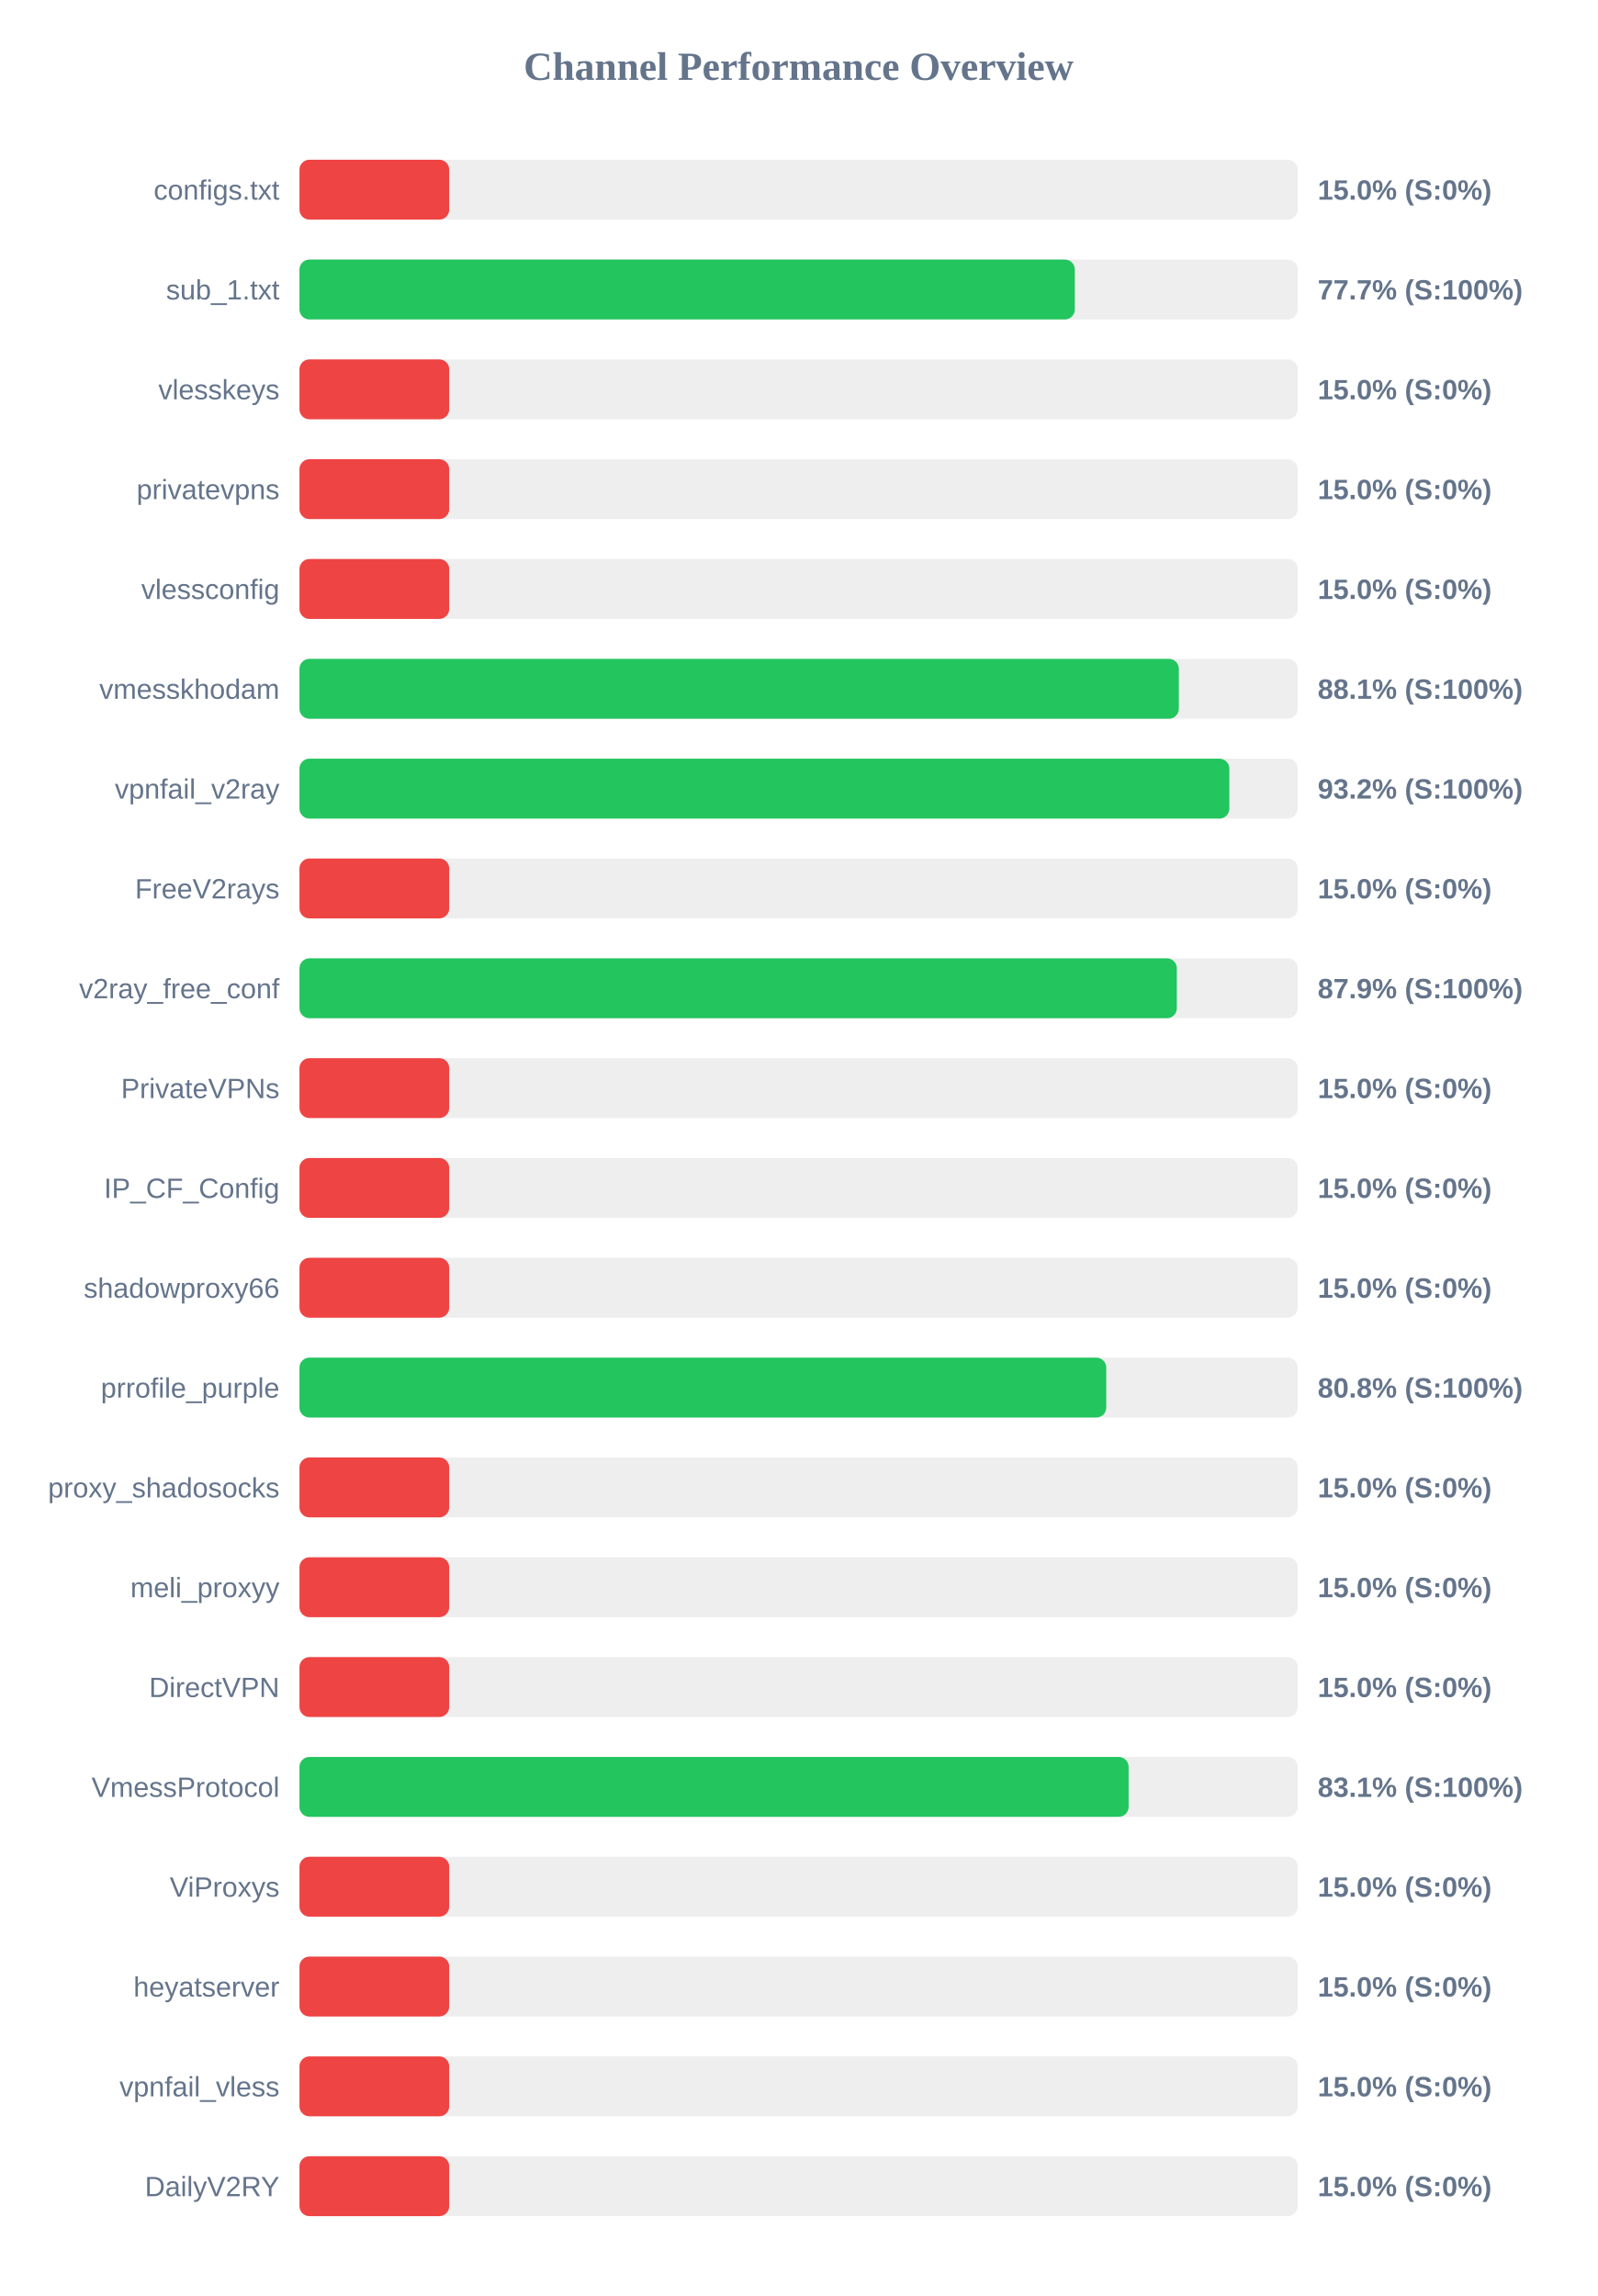
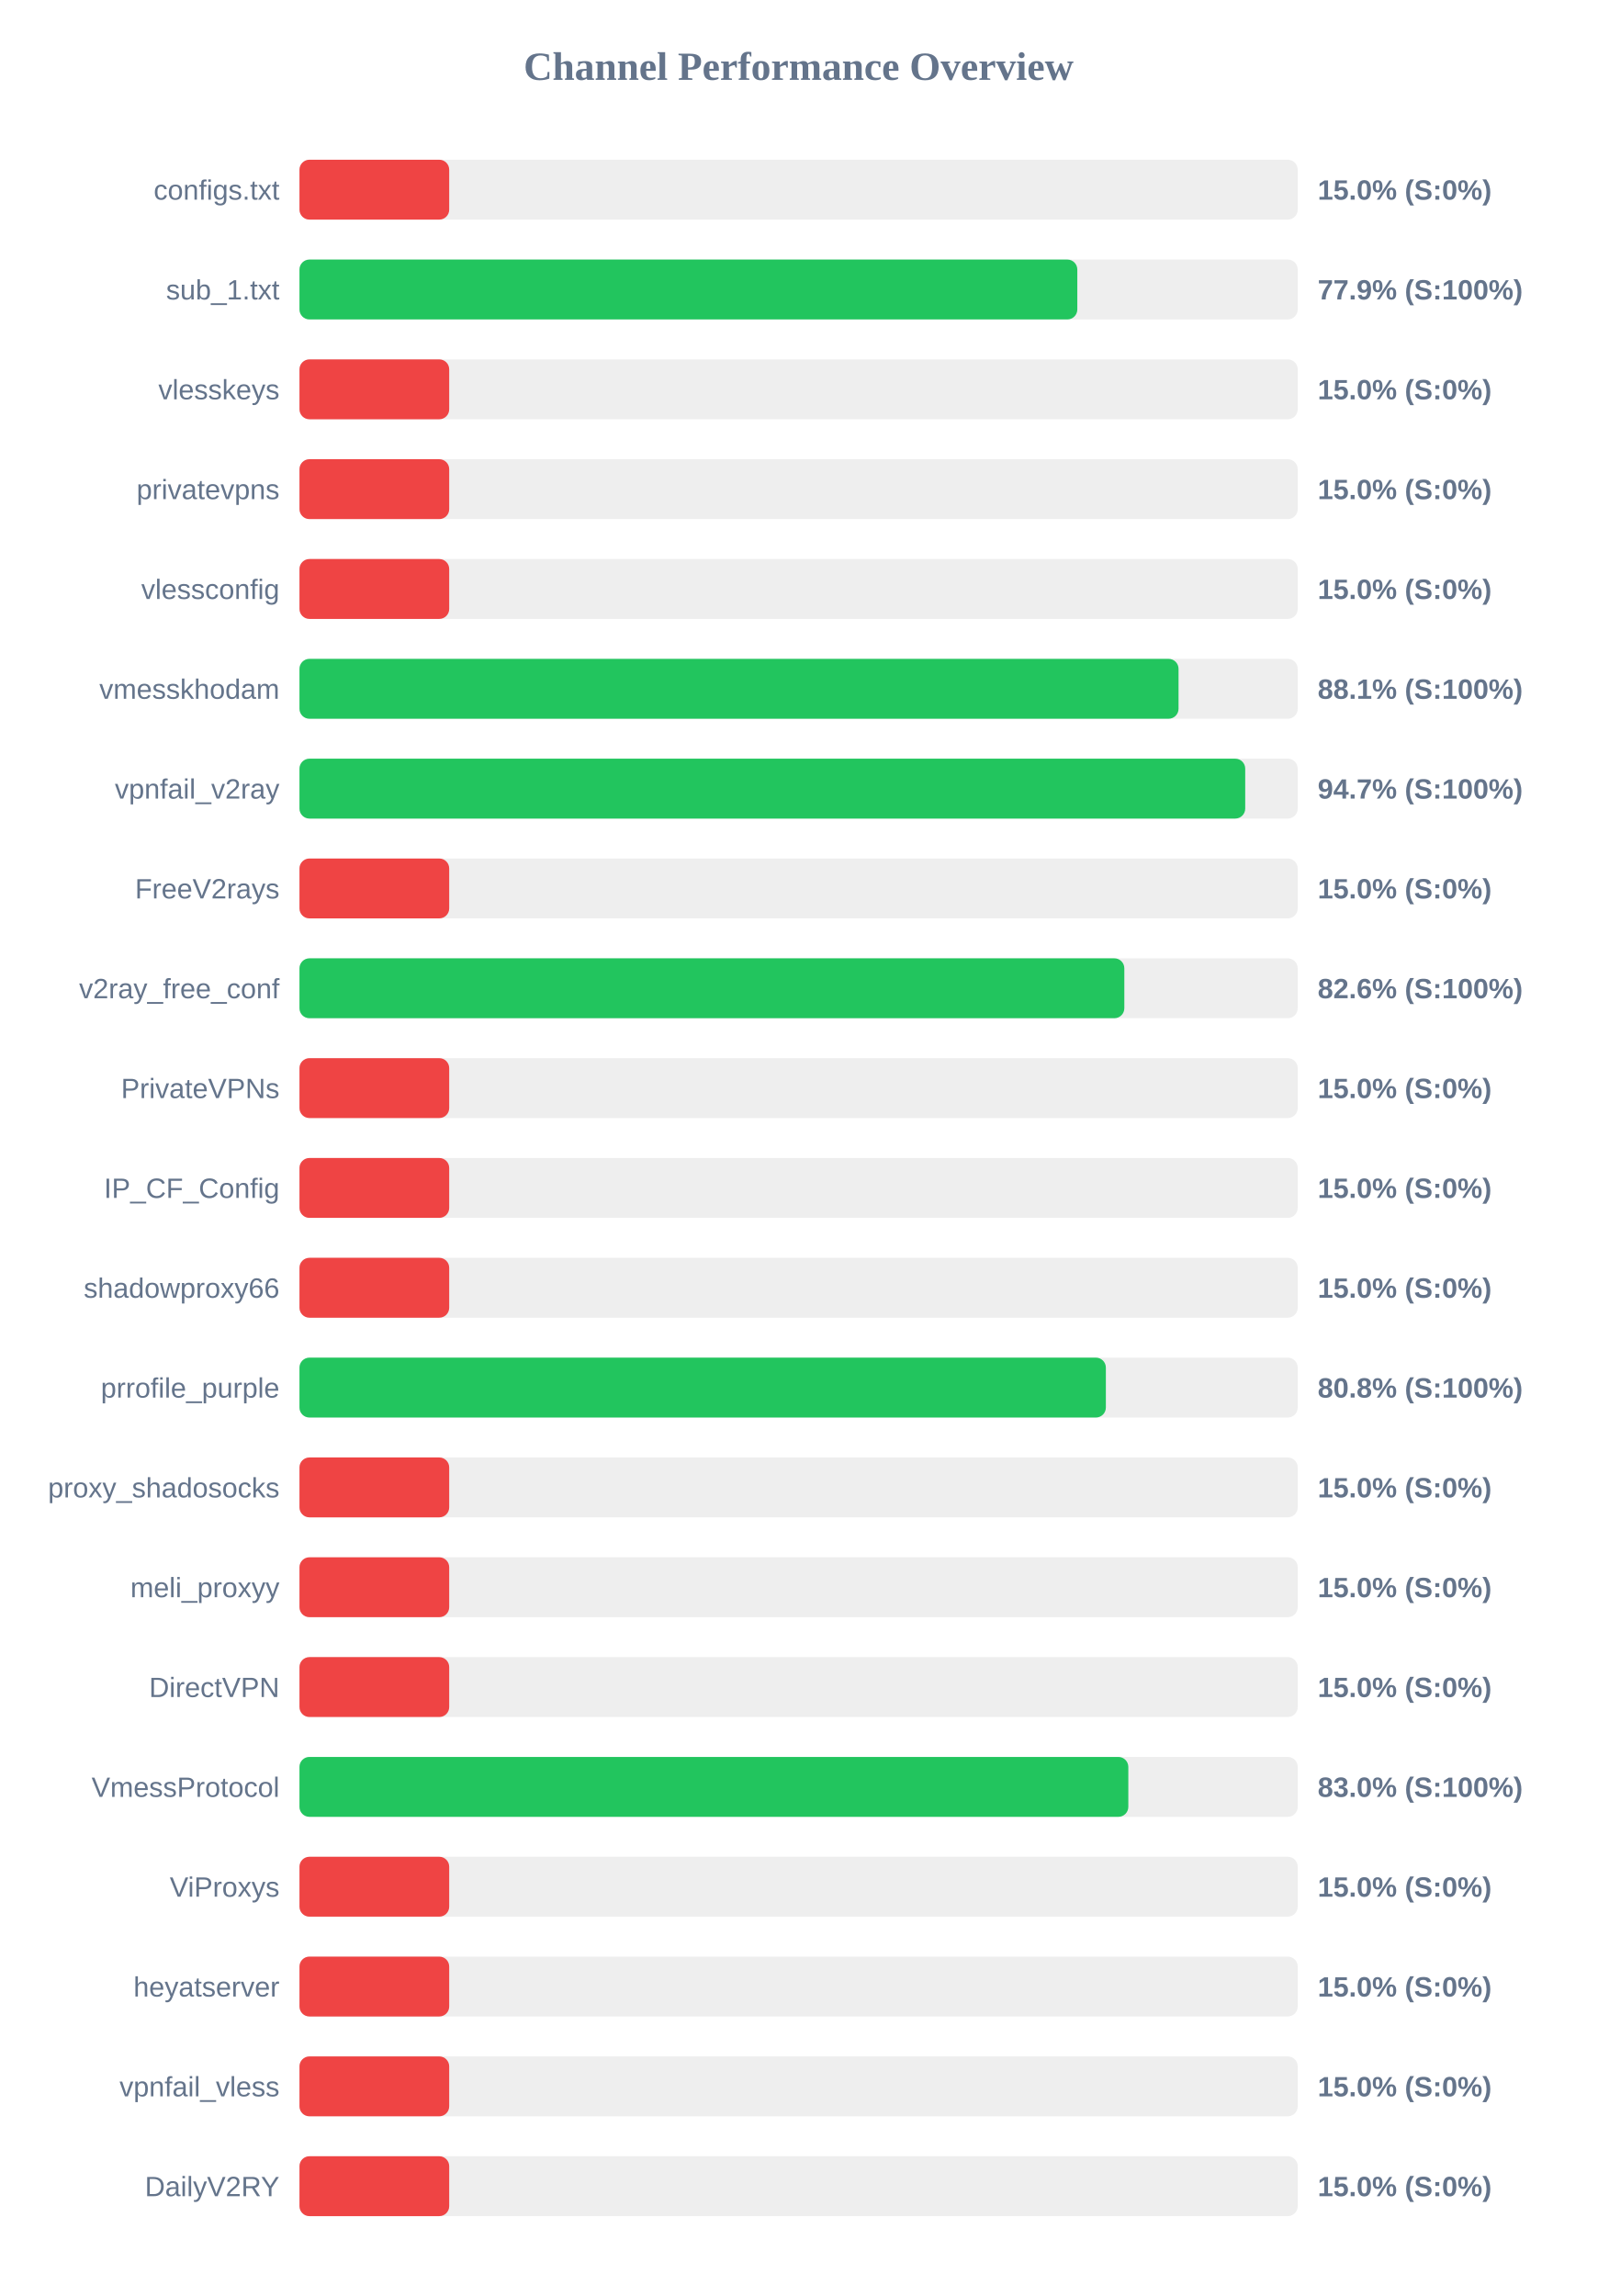
<svg xmlns="http://www.w3.org/2000/svg" width="800" height="1150" version="1.1">
  <style>
        .row { font: 14px Arial; fill: #64748b; }
        .score { font: bold 14px Arial; fill: #64748b; }
    </style>
  <text x="400" y="40" text-anchor="middle" font-size="20px" font-weight="bold" fill="#64748b">Channel Performance Overview</text>
  <rect x="150" y="80" width="500" height="30" fill="#eee" rx="5" />
  <rect x="150" y="80" width="75.0" height="30" fill="#ef4444" rx="5" />
  <text x="140" y="100" text-anchor="end" class="row">configs.txt</text>
  <text x="660" y="100" text-anchor="start" class="score">15.0% (S:0%)</text>
  <rect x="150" y="130" width="500" height="30" fill="#eee" rx="5" />
-   <rect x="150" y="130" width="388.35" height="30" fill="#22c55e" rx="5" />
+   <rect x="150" y="130" width="389.6" height="30" fill="#22c55e" rx="5" />
  <text x="140" y="150" text-anchor="end" class="row">sub_1.txt</text>
-   <text x="660" y="150" text-anchor="start" class="score">77.7% (S:100%)</text>
+   <text x="660" y="150" text-anchor="start" class="score">77.9% (S:100%)</text>
  <rect x="150" y="180" width="500" height="30" fill="#eee" rx="5" />
  <rect x="150" y="180" width="75.0" height="30" fill="#ef4444" rx="5" />
  <text x="140" y="200" text-anchor="end" class="row">vlesskeys</text>
  <text x="660" y="200" text-anchor="start" class="score">15.0% (S:0%)</text>
  <rect x="150" y="230" width="500" height="30" fill="#eee" rx="5" />
  <rect x="150" y="230" width="75.0" height="30" fill="#ef4444" rx="5" />
  <text x="140" y="250" text-anchor="end" class="row">privatevpns</text>
  <text x="660" y="250" text-anchor="start" class="score">15.0% (S:0%)</text>
  <rect x="150" y="280" width="500" height="30" fill="#eee" rx="5" />
  <rect x="150" y="280" width="75.0" height="30" fill="#ef4444" rx="5" />
  <text x="140" y="300" text-anchor="end" class="row">vlessconfig</text>
  <text x="660" y="300" text-anchor="start" class="score">15.0% (S:0%)</text>
  <rect x="150" y="330" width="500" height="30" fill="#eee" rx="5" />
-   <rect x="150" y="330" width="440.45" height="30" fill="#22c55e" rx="5" />
+   <rect x="150" y="330" width="440.3" height="30" fill="#22c55e" rx="5" />
  <text x="140" y="350" text-anchor="end" class="row">vmesskhodam</text>
  <text x="660" y="350" text-anchor="start" class="score">88.1% (S:100%)</text>
  <rect x="150" y="380" width="500" height="30" fill="#eee" rx="5" />
-   <rect x="150" y="380" width="465.75" height="30" fill="#22c55e" rx="5" />
+   <rect x="150" y="380" width="473.7" height="30" fill="#22c55e" rx="5" />
  <text x="140" y="400" text-anchor="end" class="row">vpnfail_v2ray</text>
-   <text x="660" y="400" text-anchor="start" class="score">93.2% (S:100%)</text>
+   <text x="660" y="400" text-anchor="start" class="score">94.7% (S:100%)</text>
  <rect x="150" y="430" width="500" height="30" fill="#eee" rx="5" />
  <rect x="150" y="430" width="75.0" height="30" fill="#ef4444" rx="5" />
  <text x="140" y="450" text-anchor="end" class="row">FreeV2rays</text>
  <text x="660" y="450" text-anchor="start" class="score">15.0% (S:0%)</text>
  <rect x="150" y="480" width="500" height="30" fill="#eee" rx="5" />
-   <rect x="150" y="480" width="439.45" height="30" fill="#22c55e" rx="5" />
+   <rect x="150" y="480" width="413.15" height="30" fill="#22c55e" rx="5" />
  <text x="140" y="500" text-anchor="end" class="row">v2ray_free_conf</text>
-   <text x="660" y="500" text-anchor="start" class="score">87.9% (S:100%)</text>
+   <text x="660" y="500" text-anchor="start" class="score">82.6% (S:100%)</text>
  <rect x="150" y="530" width="500" height="30" fill="#eee" rx="5" />
  <rect x="150" y="530" width="75.0" height="30" fill="#ef4444" rx="5" />
  <text x="140" y="550" text-anchor="end" class="row">PrivateVPNs</text>
  <text x="660" y="550" text-anchor="start" class="score">15.0% (S:0%)</text>
  <rect x="150" y="580" width="500" height="30" fill="#eee" rx="5" />
  <rect x="150" y="580" width="75.0" height="30" fill="#ef4444" rx="5" />
  <text x="140" y="600" text-anchor="end" class="row">IP_CF_Config</text>
  <text x="660" y="600" text-anchor="start" class="score">15.0% (S:0%)</text>
  <rect x="150" y="630" width="500" height="30" fill="#eee" rx="5" />
  <rect x="150" y="630" width="75.0" height="30" fill="#ef4444" rx="5" />
  <text x="140" y="650" text-anchor="end" class="row">shadowproxy66</text>
  <text x="660" y="650" text-anchor="start" class="score">15.0% (S:0%)</text>
  <rect x="150" y="680" width="500" height="30" fill="#eee" rx="5" />
-   <rect x="150" y="680" width="404.1" height="30" fill="#22c55e" rx="5" />
+   <rect x="150" y="680" width="403.9" height="30" fill="#22c55e" rx="5" />
  <text x="140" y="700" text-anchor="end" class="row">prrofile_purple</text>
  <text x="660" y="700" text-anchor="start" class="score">80.8% (S:100%)</text>
  <rect x="150" y="730" width="500" height="30" fill="#eee" rx="5" />
  <rect x="150" y="730" width="75.0" height="30" fill="#ef4444" rx="5" />
  <text x="140" y="750" text-anchor="end" class="row">proxy_shadosocks</text>
  <text x="660" y="750" text-anchor="start" class="score">15.0% (S:0%)</text>
  <rect x="150" y="780" width="500" height="30" fill="#eee" rx="5" />
  <rect x="150" y="780" width="75.0" height="30" fill="#ef4444" rx="5" />
  <text x="140" y="800" text-anchor="end" class="row">meli_proxyy</text>
  <text x="660" y="800" text-anchor="start" class="score">15.0% (S:0%)</text>
  <rect x="150" y="830" width="500" height="30" fill="#eee" rx="5" />
  <rect x="150" y="830" width="75.0" height="30" fill="#ef4444" rx="5" />
  <text x="140" y="850" text-anchor="end" class="row">DirectVPN</text>
  <text x="660" y="850" text-anchor="start" class="score">15.0% (S:0%)</text>
  <rect x="150" y="880" width="500" height="30" fill="#eee" rx="5" />
-   <rect x="150" y="880" width="415.3" height="30" fill="#22c55e" rx="5" />
+   <rect x="150" y="880" width="415.15" height="30" fill="#22c55e" rx="5" />
  <text x="140" y="900" text-anchor="end" class="row">VmessProtocol</text>
-   <text x="660" y="900" text-anchor="start" class="score">83.1% (S:100%)</text>
+   <text x="660" y="900" text-anchor="start" class="score">83.0% (S:100%)</text>
  <rect x="150" y="930" width="500" height="30" fill="#eee" rx="5" />
  <rect x="150" y="930" width="75.0" height="30" fill="#ef4444" rx="5" />
  <text x="140" y="950" text-anchor="end" class="row">ViProxys</text>
  <text x="660" y="950" text-anchor="start" class="score">15.0% (S:0%)</text>
  <rect x="150" y="980" width="500" height="30" fill="#eee" rx="5" />
  <rect x="150" y="980" width="75.0" height="30" fill="#ef4444" rx="5" />
  <text x="140" y="1000" text-anchor="end" class="row">heyatserver</text>
  <text x="660" y="1000" text-anchor="start" class="score">15.0% (S:0%)</text>
  <rect x="150" y="1030" width="500" height="30" fill="#eee" rx="5" />
  <rect x="150" y="1030" width="75.0" height="30" fill="#ef4444" rx="5" />
  <text x="140" y="1050" text-anchor="end" class="row">vpnfail_vless</text>
  <text x="660" y="1050" text-anchor="start" class="score">15.0% (S:0%)</text>
  <rect x="150" y="1080" width="500" height="30" fill="#eee" rx="5" />
  <rect x="150" y="1080" width="75.0" height="30" fill="#ef4444" rx="5" />
  <text x="140" y="1100" text-anchor="end" class="row">DailyV2RY</text>
  <text x="660" y="1100" text-anchor="start" class="score">15.0% (S:0%)</text>
</svg>
